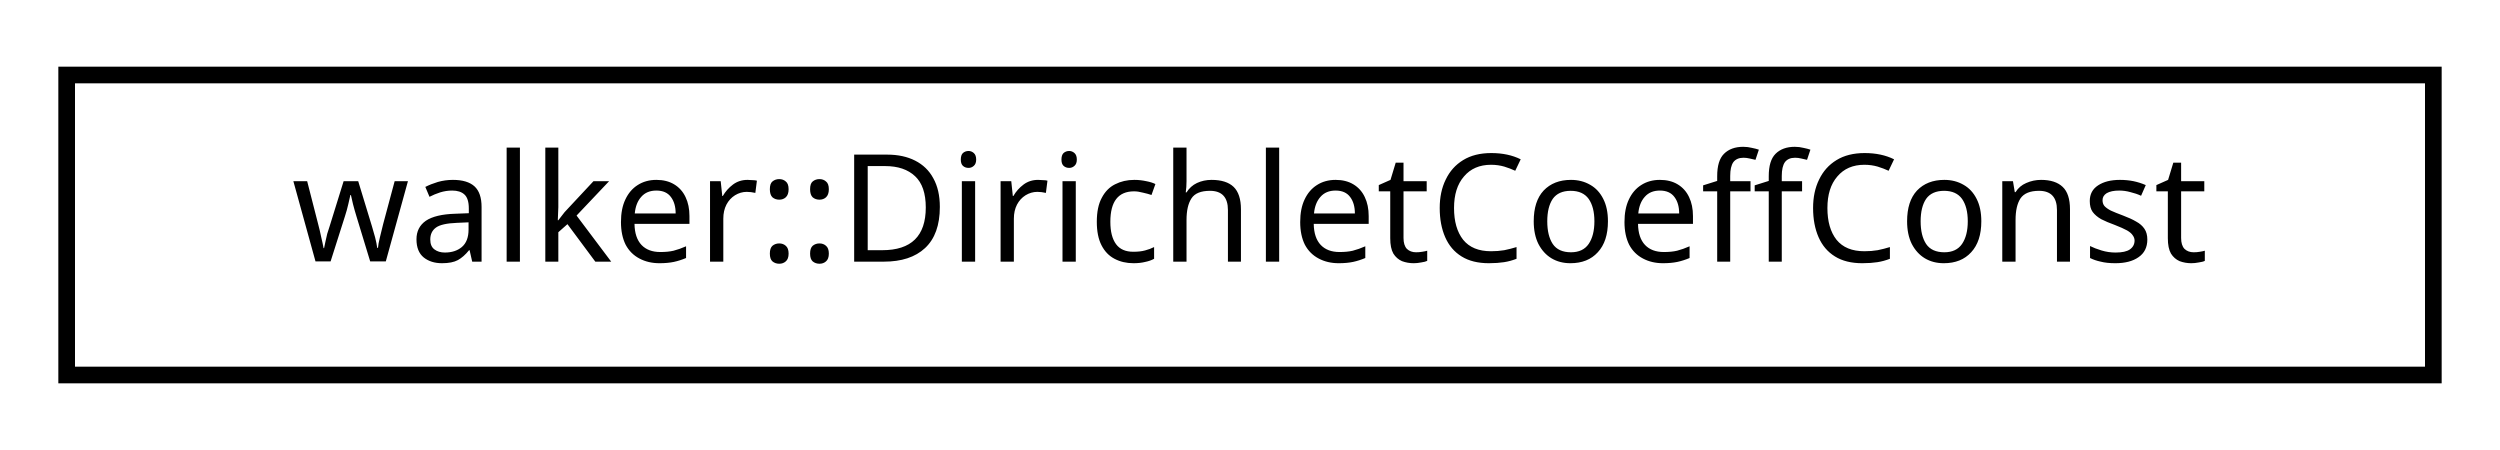
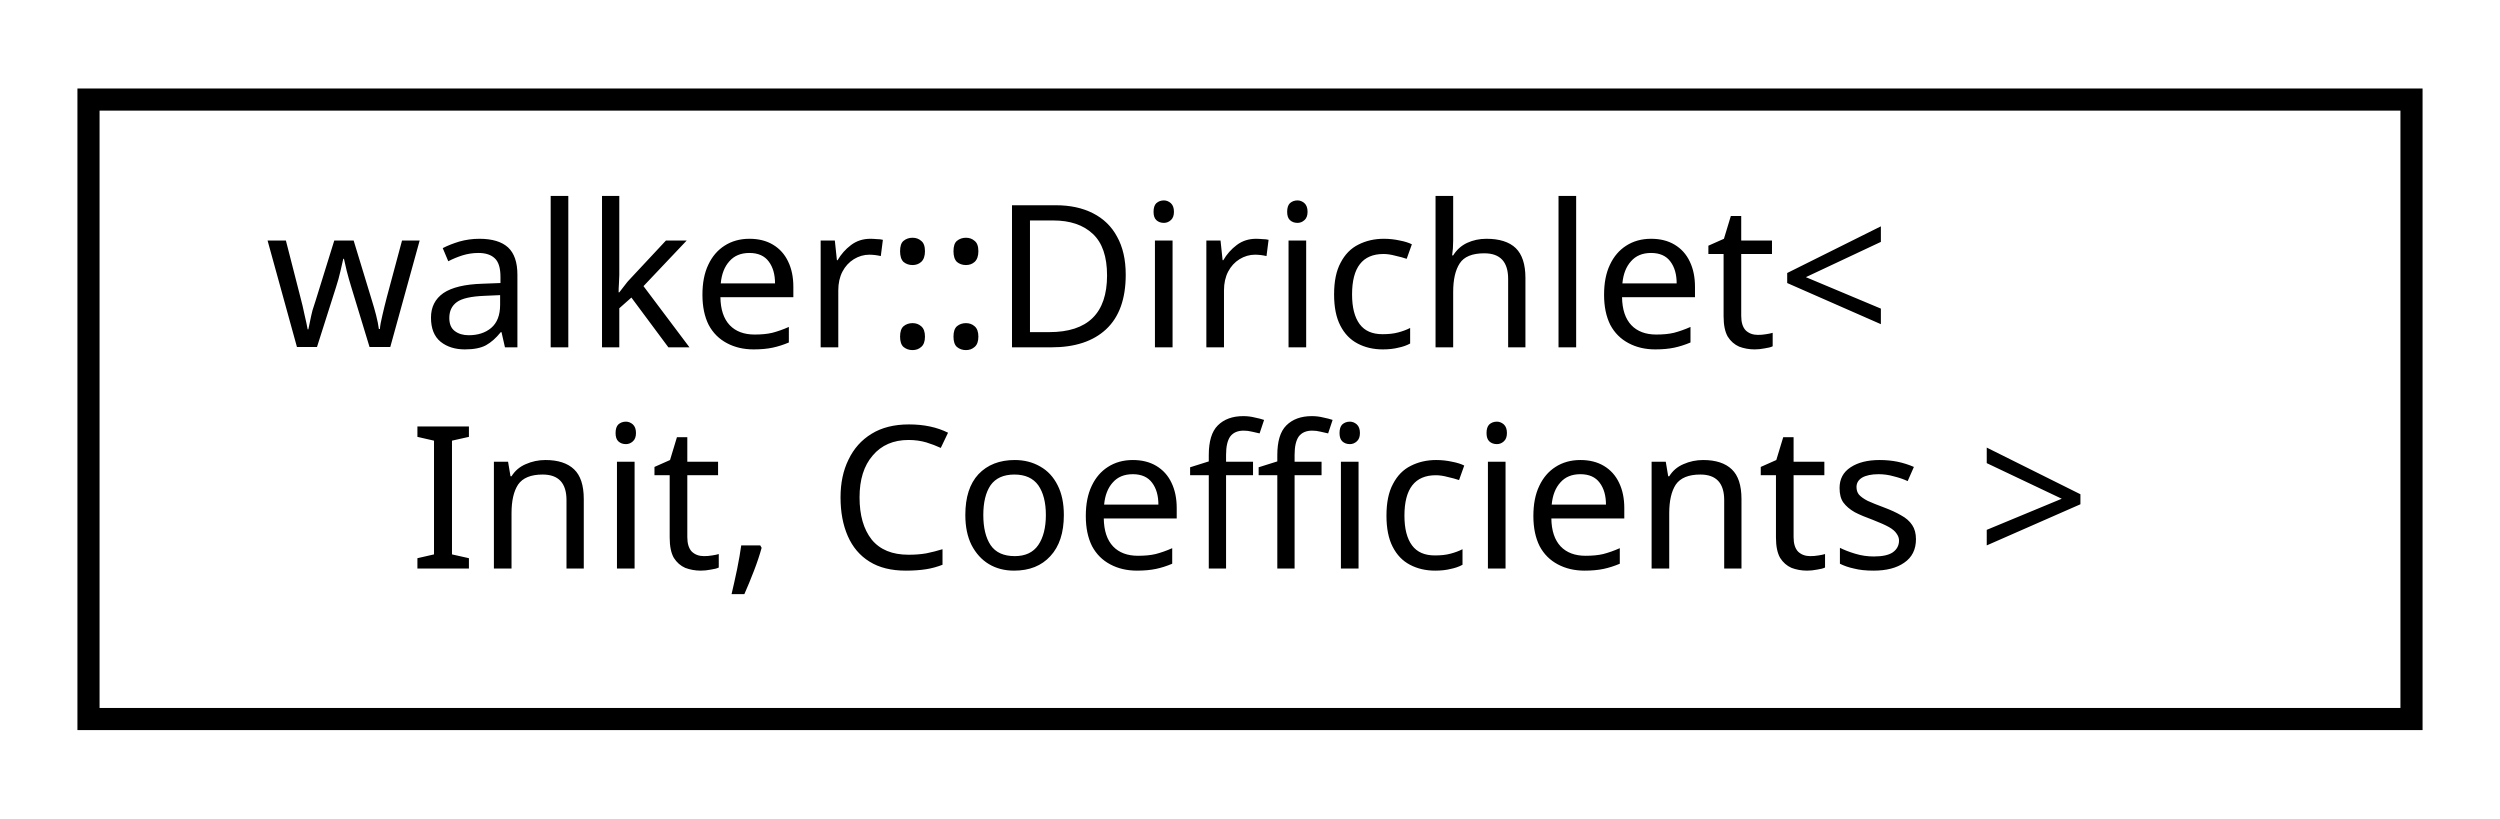
- <svg xmlns="http://www.w3.org/2000/svg" xmlns:xlink="http://www.w3.org/1999/xlink" width="150pt" height="27pt" viewBox="0.00 0.00 150.00 27.00">
-   <g id="graph0" class="graph" transform="scale(1 1) rotate(0) translate(4 23)">
+ <svg xmlns="http://www.w3.org/2000/svg" xmlns:xlink="http://www.w3.org/1999/xlink" width="113pt" height="37pt" viewBox="0.00 0.00 113.00 37.00">
+   <g id="graph0" class="graph" transform="scale(1 1) rotate(0) translate(4 33)">
    <g id="node1" class="node">
      <g id="a_node1">
-         <a xlink:href="classwalker_1_1_dirichlet_coeff_const.html" target="_top" xlink:title="Dirichlet constant coefficients policity: constants in time. ">
-           <polygon fill="none" stroke="black" points="0,-0.5 0,-18.5 142,-18.5 142,-0.5 0,-0.5" />
-           <text text-anchor="middle" x="71" y="-7.3" font-family="sans-serif" font-size="9.00">walker::DirichletCoeffConst</text>
+         <a xlink:href="classwalker_1_1_dirichlet.html" target="_top" xlink:title="Dirichlet SDE used polymorphically with DiffEq. ">
+           <polygon fill="none" stroke="black" points="0,-0.5 0,-28.5 105,-28.5 105,-0.5 0,-0.5" />
+           <text text-anchor="start" x="8" y="-17.3" font-family="sans-serif" font-size="9.00">walker::Dirichlet&lt;</text>
+           <text text-anchor="middle" x="52.5" y="-7.3" font-family="sans-serif" font-size="9.00"> Init, Coefficients &gt;</text>
        </a>
      </g>
    </g>
  </g>
</svg>
